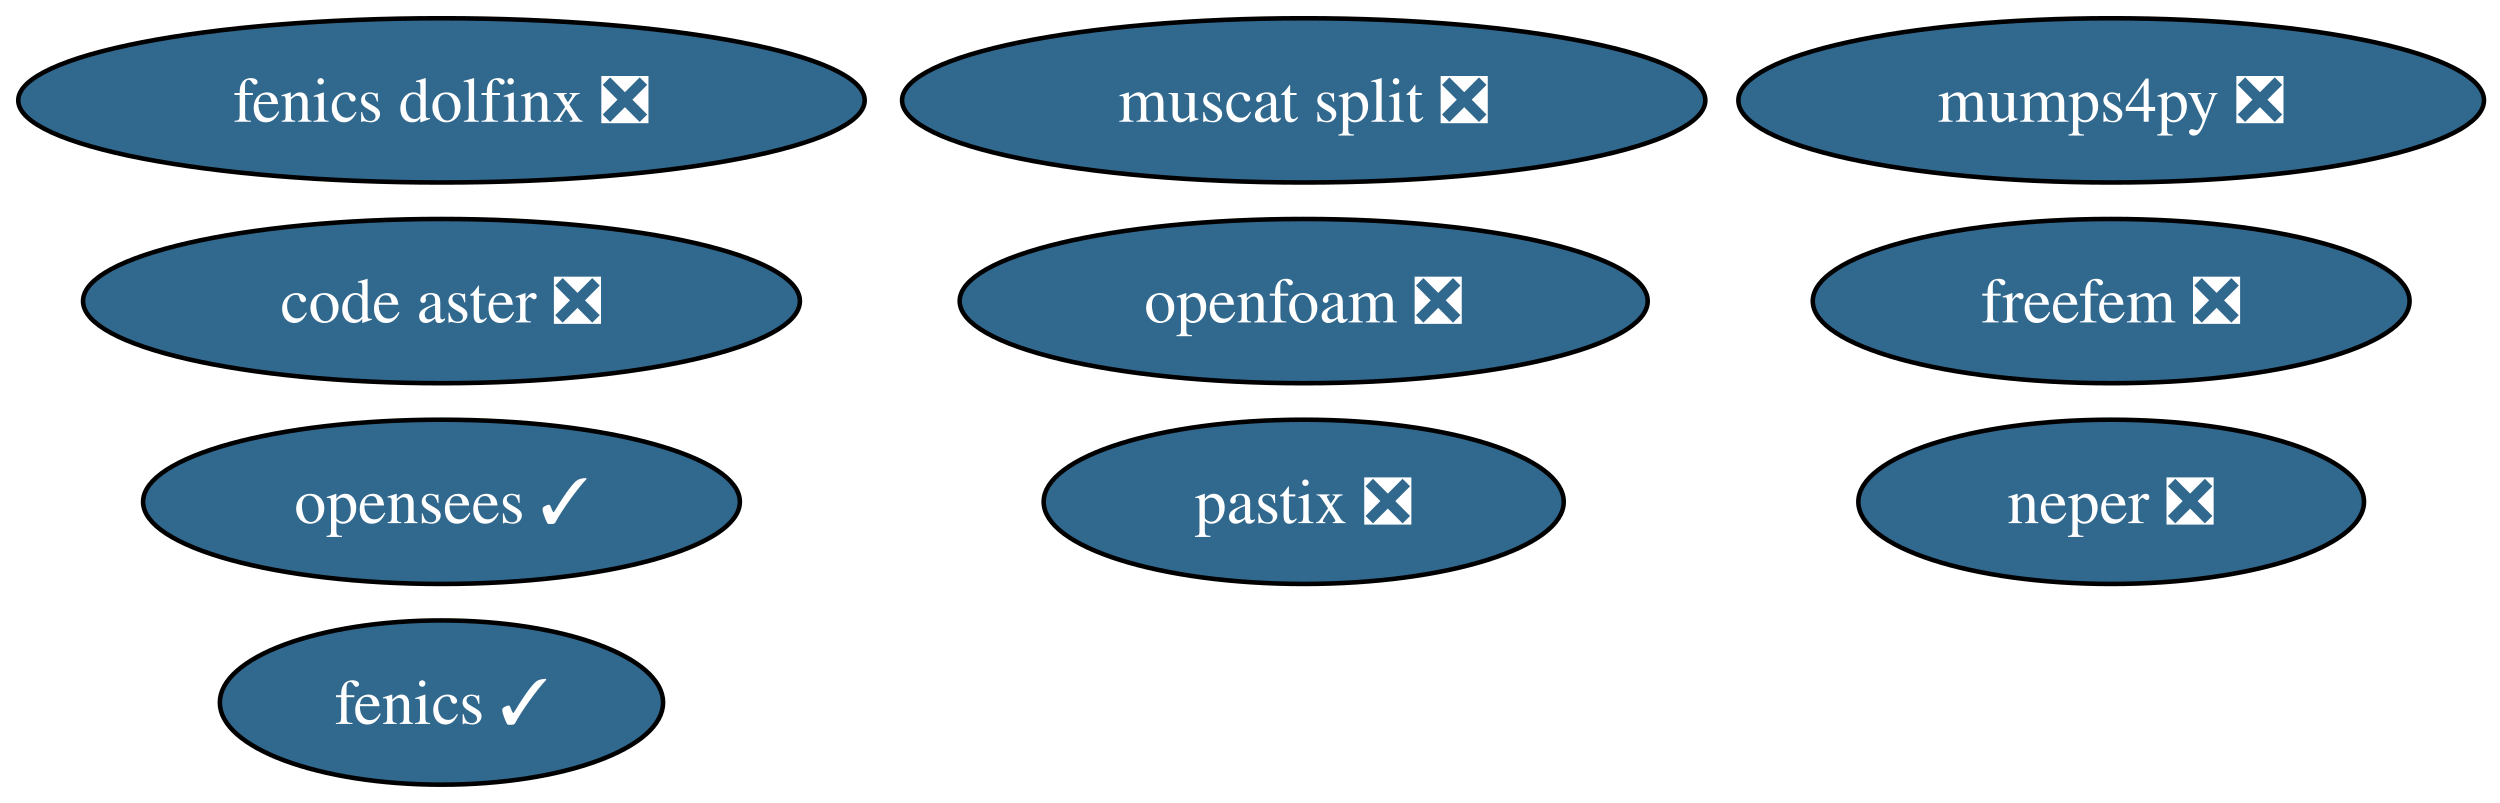
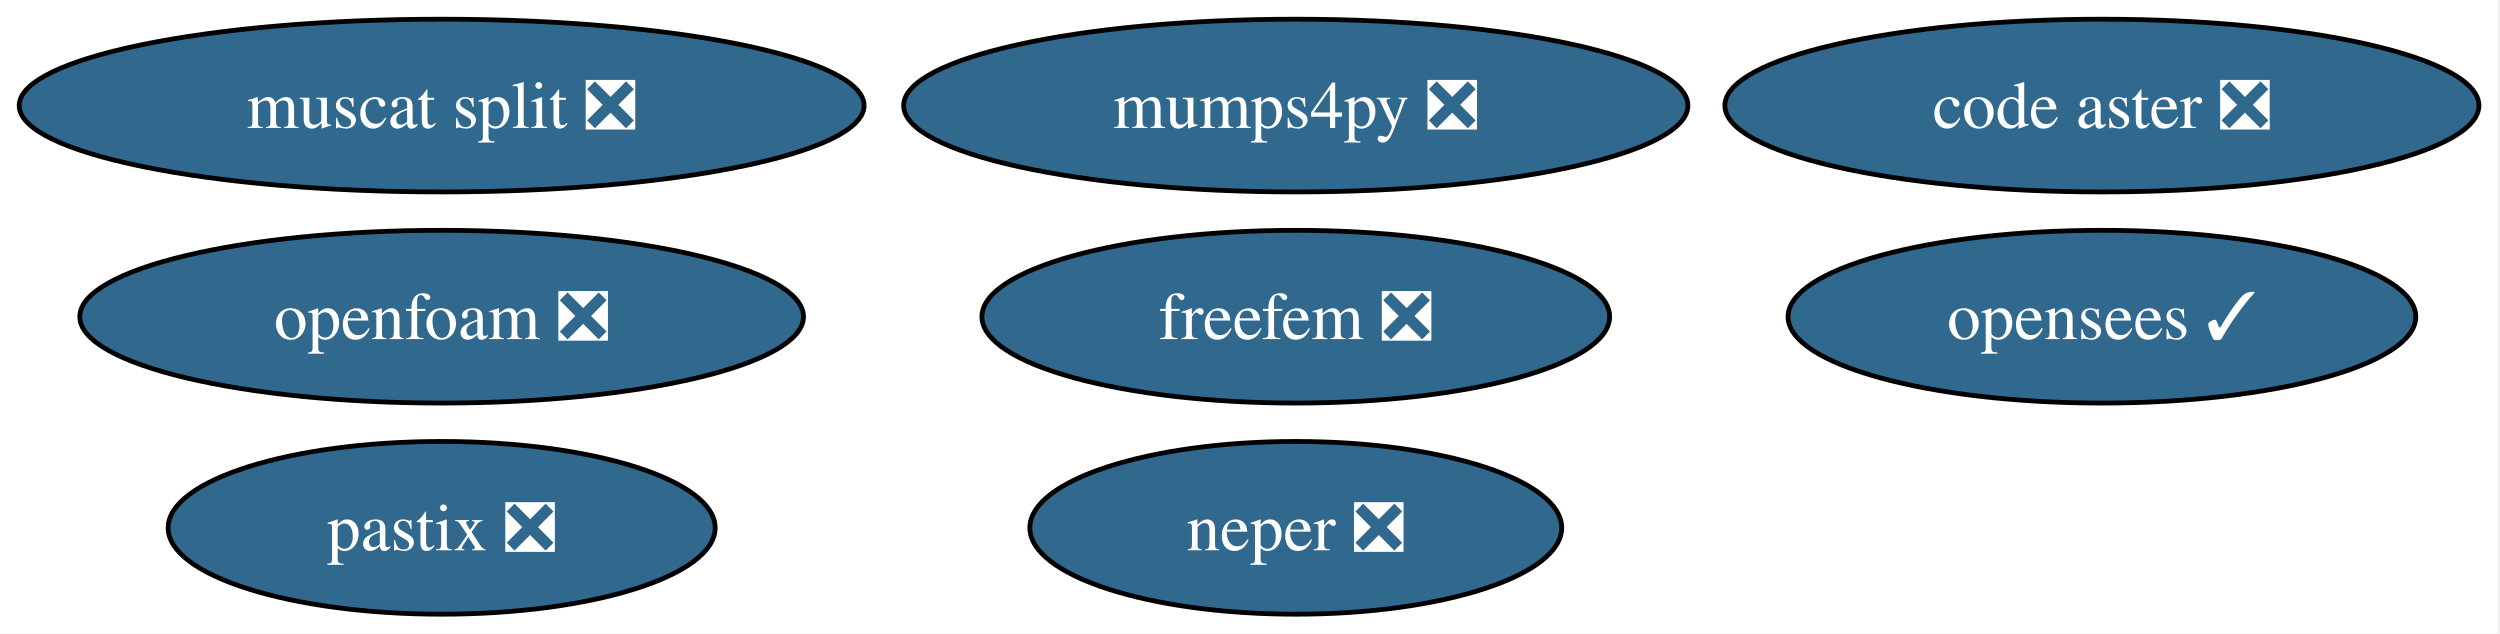
- <svg xmlns="http://www.w3.org/2000/svg" xmlns:xlink="http://www.w3.org/1999/xlink" width="548pt" height="176pt" viewBox="0.00 0.00 548.00 176.00">
-   <g id="graph0" class="graph" transform="scale(1 1) rotate(0) translate(4 172)">
-     <polygon fill="white" stroke="none" points="-4,4 -4,-172 544.49,-172 544.49,4 -4,4" />
+ <svg xmlns="http://www.w3.org/2000/svg" xmlns:xlink="http://www.w3.org/1999/xlink" width="521pt" height="132pt" viewBox="0.00 0.00 521.00 132.00">
+   <g id="graph0" class="graph" transform="scale(1 1) rotate(0) translate(4 128)">
+     <polygon fill="white" stroke="none" points="-4,4 -4,-128 516.6,-128 516.6,4 -4,4" />
    <g id="node1" class="node">
      <g id="a_node1">
-         <a xlink:href="https://github.com/conda-forge/fenics-feedstock/pull/284" xlink:title="fenics ✓">
-           <ellipse fill="#31688e" stroke="black" cx="92.77" cy="-18" rx="48.58" ry="18" />
-           <text xml:space="preserve" text-anchor="middle" x="92.77" y="-13.32" font-family="Times,serif" font-size="14.00" fill="white">fenics ✓</text>
+         <a xlink:href="https://github.com/conda-forge/neper-feedstock/pull/27" xlink:title="neper ❎">
+           <ellipse fill="#31688e" stroke="black" cx="266.04" cy="-18" rx="55.42" ry="18" />
+           <text xml:space="preserve" text-anchor="middle" x="266.04" y="-13.32" font-family="Times,serif" font-size="14.00" fill="white">neper ❎</text>
        </a>
      </g>
    </g>
    <g id="node2" class="node">
      <g id="a_node2">
-         <a xlink:href="https://github.com/conda-forge/neper-feedstock/pull/27" xlink:title="neper ❎">
-           <ellipse fill="#31688e" stroke="black" cx="458.77" cy="-62" rx="55.42" ry="18" />
-           <text xml:space="preserve" text-anchor="middle" x="458.77" y="-57.33" font-family="Times,serif" font-size="14.00" fill="white">neper ❎</text>
+         <a xlink:href="https://github.com/conda-forge/freefem-feedstock/pull/50" xlink:title="freefem ❎">
+           <ellipse fill="#31688e" stroke="black" cx="266.04" cy="-62" rx="65.41" ry="18" />
+           <text xml:space="preserve" text-anchor="middle" x="266.04" y="-57.33" font-family="Times,serif" font-size="14.00" fill="white">freefem ❎</text>
        </a>
      </g>
    </g>
    <g id="node3" class="node">
      <g id="a_node3">
-         <a xlink:href="https://github.com/conda-forge/fenics-dolfinx-feedstock/pull/133" xlink:title="fenics dolfinx ❎">
-           <ellipse fill="#31688e" stroke="black" cx="92.77" cy="-150" rx="92.77" ry="18" />
-           <text xml:space="preserve" text-anchor="middle" x="92.77" y="-145.32" font-family="Times,serif" font-size="14.00" fill="white">fenics dolfinx ❎</text>
+         <a xlink:href="https://github.com/conda-forge/code-aster-feedstock/pull/171" xlink:title="code aster ❎">
+           <ellipse fill="#31688e" stroke="black" cx="434.04" cy="-106" rx="78.57" ry="18" />
+           <text xml:space="preserve" text-anchor="middle" x="434.04" y="-101.33" font-family="Times,serif" font-size="14.00" fill="white">code aster ❎</text>
        </a>
      </g>
    </g>
    <g id="node4" class="node">
      <g id="a_node4">
-         <a xlink:href="https://github.com/conda-forge/freefem-feedstock/pull/50" xlink:title="freefem ❎">
-           <ellipse fill="#31688e" stroke="black" cx="458.77" cy="-106" rx="65.41" ry="18" />
-           <text xml:space="preserve" text-anchor="middle" x="458.77" y="-101.33" font-family="Times,serif" font-size="14.00" fill="white">freefem ❎</text>
+         <a xlink:href="https://github.com/conda-forge/muscat-split-feedstock/pull/62" xlink:title="muscat split ❎">
+           <ellipse fill="#31688e" stroke="black" cx="88.04" cy="-106" rx="88.04" ry="18" />
+           <text xml:space="preserve" text-anchor="middle" x="88.04" y="-101.33" font-family="Times,serif" font-size="14.00" fill="white">muscat split ❎</text>
        </a>
      </g>
    </g>
    <g id="node5" class="node">
      <g id="a_node5">
-         <a xlink:href="https://github.com/conda-forge/code-aster-feedstock/pull/171" xlink:title="code aster ❎">
-           <ellipse fill="#31688e" stroke="black" cx="92.77" cy="-106" rx="78.57" ry="18" />
-           <text xml:space="preserve" text-anchor="middle" x="92.77" y="-101.33" font-family="Times,serif" font-size="14.00" fill="white">code aster ❎</text>
+         <a xlink:href="https://github.com/conda-forge/pastix-feedstock/pull/16" xlink:title="pastix ❎">
+           <ellipse fill="#31688e" stroke="black" cx="88.04" cy="-18" rx="57" ry="18" />
+           <text xml:space="preserve" text-anchor="middle" x="88.04" y="-13.32" font-family="Times,serif" font-size="14.00" fill="white">pastix ❎</text>
        </a>
      </g>
    </g>
    <g id="node6" class="node">
      <g id="a_node6">
-         <a xlink:href="https://github.com/conda-forge/muscat-split-feedstock/pull/62" xlink:title="muscat split ❎">
-           <ellipse fill="#31688e" stroke="black" cx="281.77" cy="-150" rx="88.04" ry="18" />
-           <text xml:space="preserve" text-anchor="middle" x="281.77" y="-145.32" font-family="Times,serif" font-size="14.00" fill="white">muscat split ❎</text>
+         <a xlink:href="https://github.com/conda-forge/openfoam-feedstock/pull/5" xlink:title="openfoam ❎">
+           <ellipse fill="#31688e" stroke="black" cx="88.04" cy="-62" rx="75.41" ry="18" />
+           <text xml:space="preserve" text-anchor="middle" x="88.04" y="-57.33" font-family="Times,serif" font-size="14.00" fill="white">openfoam ❎</text>
        </a>
      </g>
    </g>
    <g id="node7" class="node">
      <g id="a_node7">
-         <a xlink:href="https://github.com/conda-forge/pastix-feedstock/pull/16" xlink:title="pastix ❎">
-           <ellipse fill="#31688e" stroke="black" cx="281.77" cy="-62" rx="57" ry="18" />
-           <text xml:space="preserve" text-anchor="middle" x="281.77" y="-57.33" font-family="Times,serif" font-size="14.00" fill="white">pastix ❎</text>
+         <a xlink:href="https://github.com/conda-forge/opensees-feedstock/pull/9" xlink:title="opensees ✓">
+           <ellipse fill="#31688e" stroke="black" cx="434.04" cy="-62" rx="65.41" ry="18" />
+           <text xml:space="preserve" text-anchor="middle" x="434.04" y="-57.33" font-family="Times,serif" font-size="14.00" fill="white">opensees ✓</text>
        </a>
      </g>
    </g>
    <g id="node8" class="node">
      <g id="a_node8">
-         <a xlink:href="https://github.com/conda-forge/openfoam-feedstock/pull/5" xlink:title="openfoam ❎">
-           <ellipse fill="#31688e" stroke="black" cx="281.77" cy="-106" rx="75.41" ry="18" />
-           <text xml:space="preserve" text-anchor="middle" x="281.77" y="-101.33" font-family="Times,serif" font-size="14.00" fill="white">openfoam ❎</text>
-         </a>
-       </g>
-     </g>
-     <g id="node9" class="node">
-       <g id="a_node9">
-         <a xlink:href="https://github.com/conda-forge/opensees-feedstock/pull/9" xlink:title="opensees ✓">
-           <ellipse fill="#31688e" stroke="black" cx="92.77" cy="-62" rx="65.41" ry="18" />
-           <text xml:space="preserve" text-anchor="middle" x="92.77" y="-57.33" font-family="Times,serif" font-size="14.00" fill="white">opensees ✓</text>
-         </a>
-       </g>
-     </g>
-     <g id="node10" class="node">
-       <g id="a_node10">
        <a xlink:href="https://github.com/conda-forge/mumps4py-feedstock/pull/2" xlink:title="mumps4py ❎">
-           <ellipse fill="#31688e" stroke="black" cx="458.77" cy="-150" rx="81.72" ry="18" />
-           <text xml:space="preserve" text-anchor="middle" x="458.77" y="-145.32" font-family="Times,serif" font-size="14.00" fill="white">mumps4py ❎</text>
+           <ellipse fill="#31688e" stroke="black" cx="266.04" cy="-106" rx="81.72" ry="18" />
+           <text xml:space="preserve" text-anchor="middle" x="266.04" y="-101.33" font-family="Times,serif" font-size="14.00" fill="white">mumps4py ❎</text>
        </a>
      </g>
    </g>
  </g>
</svg>
